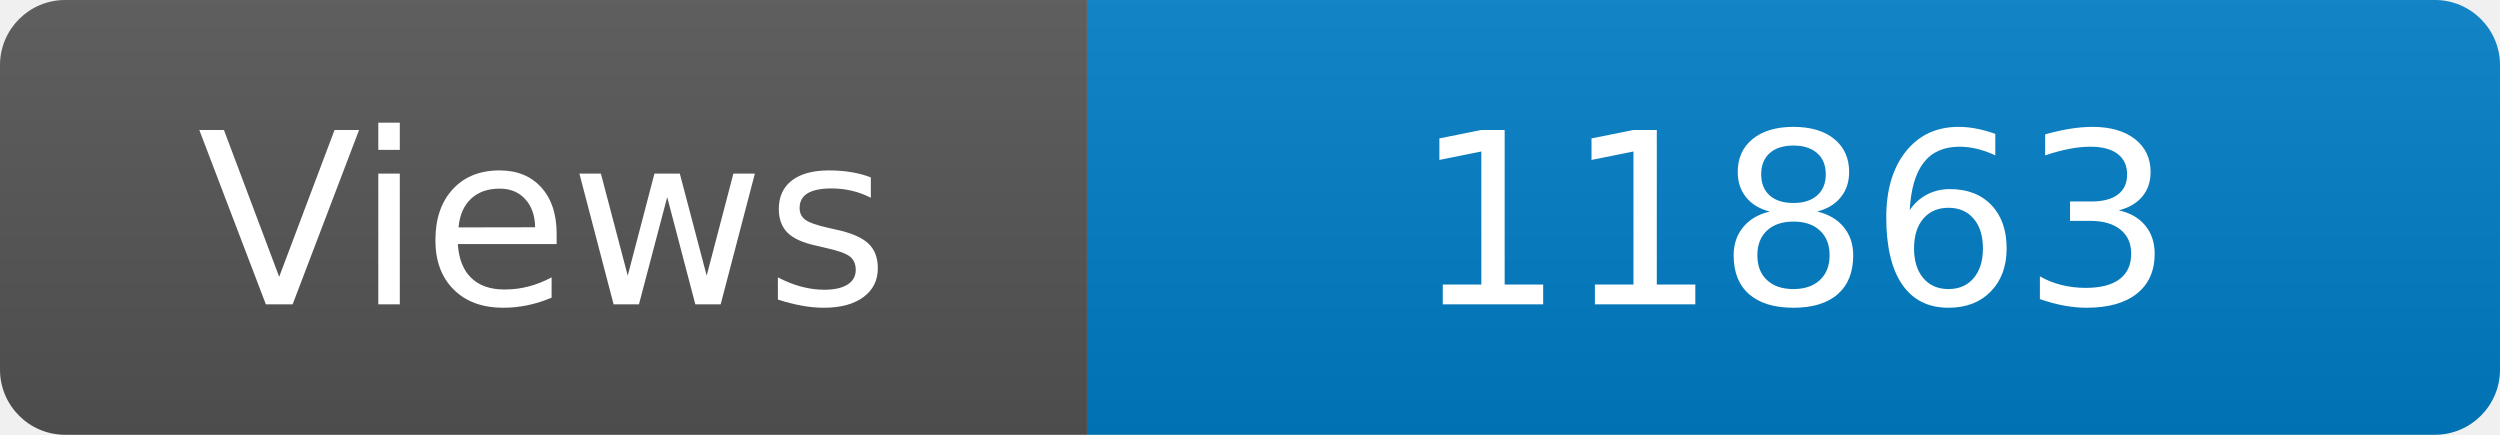
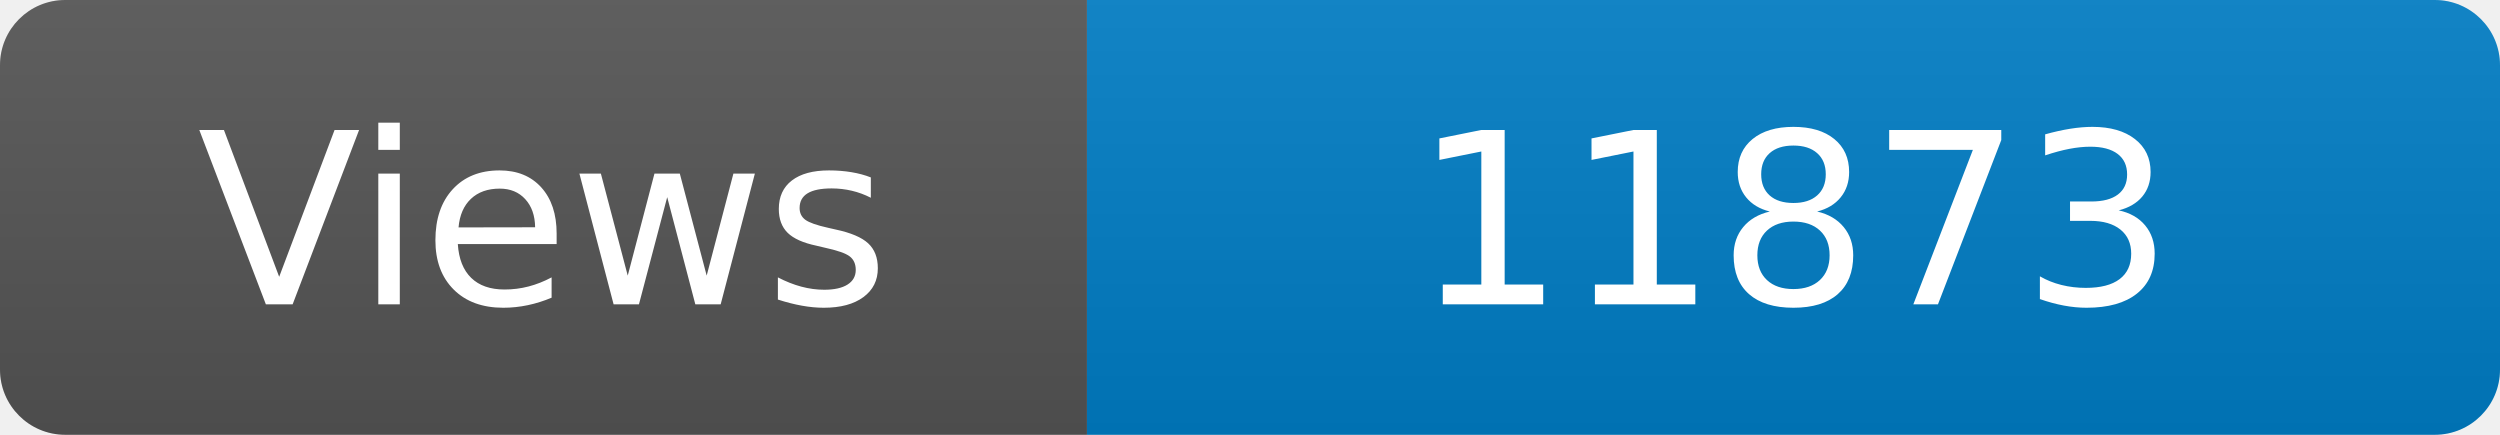
<svg xmlns="http://www.w3.org/2000/svg" width="115" height="20" role="img" aria-label="Maintained?: yes">
  <linearGradient id="s" x2="0" y2="100%">
    <stop offset="0" stop-color="#bbb" stop-opacity=".1" />
    <stop offset="1" stop-opacity=".1" />
  </linearGradient>
  <clipPath id="r">
    <rect width="115" height="20" rx="3" fill="#fff" />
  </clipPath>
  <g clip-path="url(#r)">
    <rect width="50" height="20" fill="#555" />
    <rect x="50" width="160" height="20" fill="#007ec6" />
    <rect width="115" height="20" fill="url(#s)" />
  </g>
  <g fill="#fff" text-anchor="middle" font-family="Verdana,Geneva,DejaVu Sans,sans-serif" font-size="110">
    <text x="250" y="140" transform="scale(.1)" fill="#fff">Views</text>
-     <text x="825" y="140" transform="scale(.1)" fill="#fff">11863</text>
+     <text x="825" y="140" transform="scale(.1)" fill="#fff">11873</text>
  </g>
</svg>
